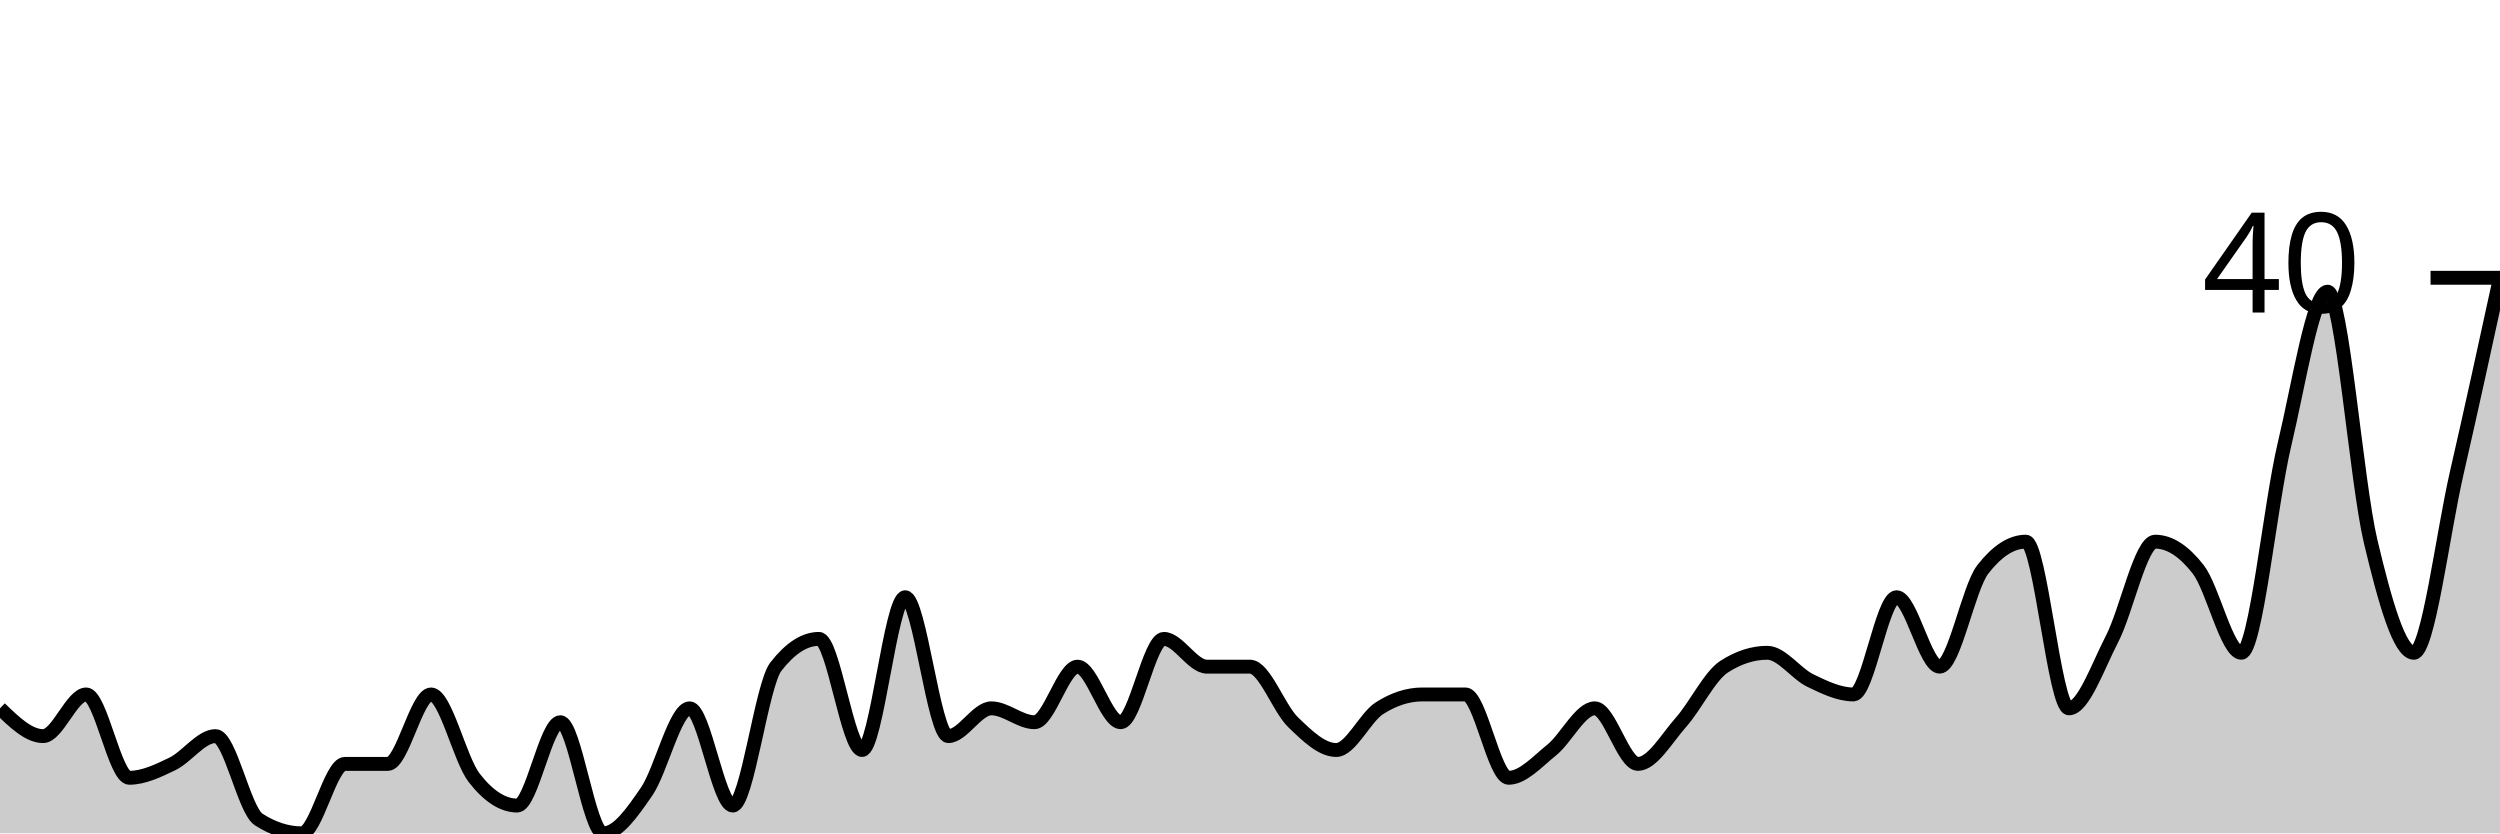
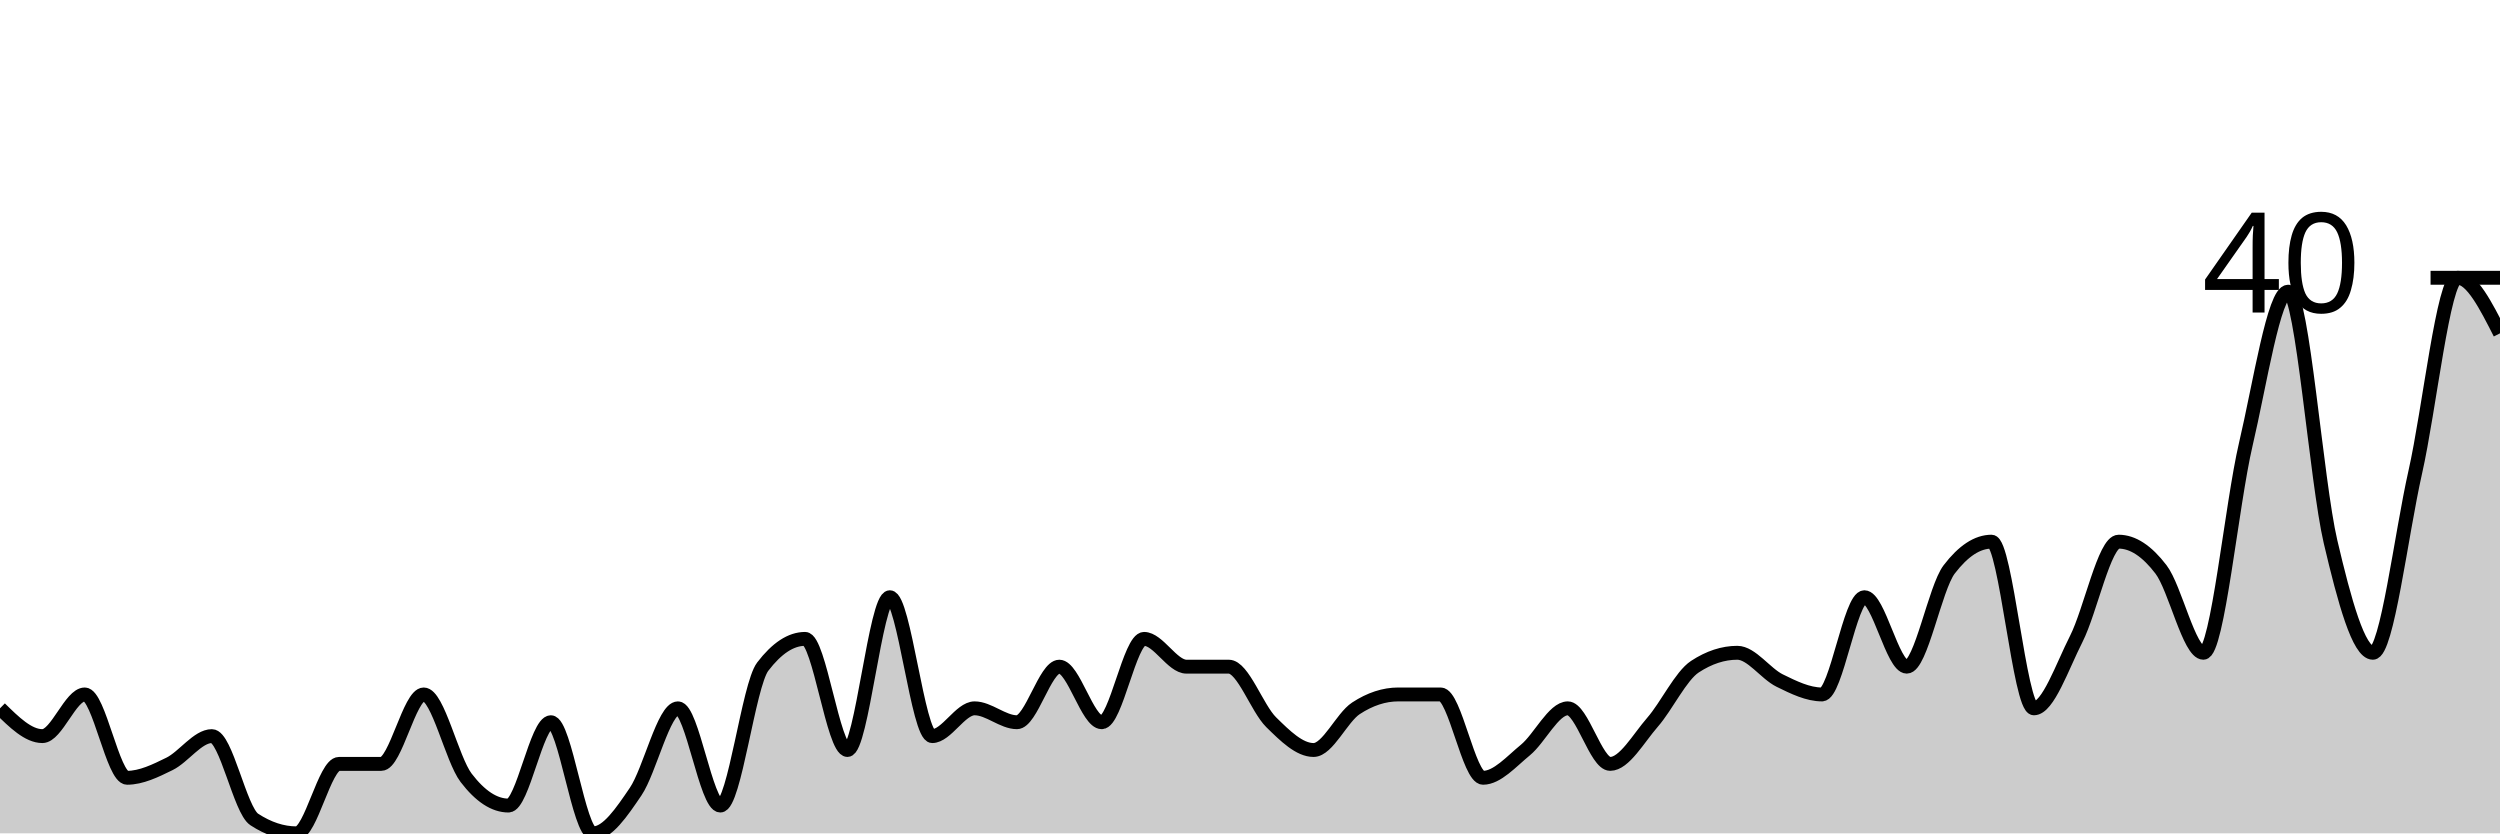
<svg xmlns="http://www.w3.org/2000/svg" viewBox="0 0 180 60">
  <g transform="translate(0,20)">
-     <path class="area" fill="rgba(0, 0, 0, 0.2)" d="M0,31C1.034,32,2.069,33,3.103,33C4.138,33,5.172,30,6.207,30C7.241,30,8.276,36,9.31,36C10.345,36,11.379,35.5,12.414,35C13.448,34.5,14.483,33,15.517,33C16.552,33,17.586,38.333,18.621,39C19.655,39.667,20.69,40,21.724,40C22.759,40,23.793,35,24.828,35C25.862,35,26.897,35,27.931,35C28.966,35,30,30,31.034,30C32.069,30,33.103,34.667,34.138,36C35.172,37.333,36.207,38,37.241,38C38.276,38,39.31,32,40.345,32C41.379,32,42.414,40,43.448,40C44.483,40,45.517,38.5,46.552,37C47.586,35.5,48.621,31,49.655,31C50.69,31,51.724,38,52.759,38C53.793,38,54.828,29.333,55.862,28C56.897,26.667,57.931,26,58.966,26C60,26,61.034,34,62.069,34C63.103,34,64.138,23,65.172,23C66.207,23,67.241,33,68.276,33C69.31,33,70.345,31,71.379,31C72.414,31,73.448,32,74.483,32C75.517,32,76.552,28,77.586,28C78.621,28,79.655,32,80.69,32C81.724,32,82.759,26,83.793,26C84.828,26,85.862,28,86.897,28C87.931,28,88.966,28,90,28C91.034,28,92.069,31,93.103,32C94.138,33,95.172,34,96.207,34C97.241,34,98.276,31.667,99.31,31C100.345,30.333,101.379,30,102.414,30C103.448,30,104.483,30,105.517,30C106.552,30,107.586,36,108.621,36C109.655,36,110.69,34.833,111.724,34C112.759,33.167,113.793,31,114.828,31C115.862,31,116.897,35,117.931,35C118.966,35,120,33.167,121.034,32C122.069,30.833,123.103,28.667,124.138,28C125.172,27.333,126.207,27,127.241,27C128.276,27,129.31,28.5,130.345,29C131.379,29.5,132.414,30,133.448,30C134.483,30,135.517,23,136.552,23C137.586,23,138.621,28,139.655,28C140.69,28,141.724,22.333,142.759,21C143.793,19.667,144.828,19,145.862,19C146.897,19,147.931,31,148.966,31C150,31,151.034,28,152.069,26C153.103,24,154.138,19,155.172,19C156.207,19,157.241,19.667,158.276,21C159.31,22.333,160.345,27,161.379,27C162.414,27,163.448,16.333,164.483,12C165.517,7.667,166.552,1,167.586,1C168.621,1,169.655,14.667,170.69,19C171.724,23.333,172.759,27,173.793,27C174.828,27,175.862,18.5,176.897,14C177.931,9.5,178.966,4.75,180,0L180,40C178.966,40,177.931,40,176.897,40C175.862,40,174.828,40,173.793,40C172.759,40,171.724,40,170.69,40C169.655,40,168.621,40,167.586,40C166.552,40,165.517,40,164.483,40C163.448,40,162.414,40,161.379,40C160.345,40,159.31,40,158.276,40C157.241,40,156.207,40,155.172,40C154.138,40,153.103,40,152.069,40C151.034,40,150,40,148.966,40C147.931,40,146.897,40,145.862,40C144.828,40,143.793,40,142.759,40C141.724,40,140.69,40,139.655,40C138.621,40,137.586,40,136.552,40C135.517,40,134.483,40,133.448,40C132.414,40,131.379,40,130.345,40C129.31,40,128.276,40,127.241,40C126.207,40,125.172,40,124.138,40C123.103,40,122.069,40,121.034,40C120,40,118.966,40,117.931,40C116.897,40,115.862,40,114.828,40C113.793,40,112.759,40,111.724,40C110.69,40,109.655,40,108.621,40C107.586,40,106.552,40,105.517,40C104.483,40,103.448,40,102.414,40C101.379,40,100.345,40,99.31,40C98.276,40,97.241,40,96.207,40C95.172,40,94.138,40,93.103,40C92.069,40,91.034,40,90,40C88.966,40,87.931,40,86.897,40C85.862,40,84.828,40,83.793,40C82.759,40,81.724,40,80.69,40C79.655,40,78.621,40,77.586,40C76.552,40,75.517,40,74.483,40C73.448,40,72.414,40,71.379,40C70.345,40,69.31,40,68.276,40C67.241,40,66.207,40,65.172,40C64.138,40,63.103,40,62.069,40C61.034,40,60,40,58.966,40C57.931,40,56.897,40,55.862,40C54.828,40,53.793,40,52.759,40C51.724,40,50.69,40,49.655,40C48.621,40,47.586,40,46.552,40C45.517,40,44.483,40,43.448,40C42.414,40,41.379,40,40.345,40C39.31,40,38.276,40,37.241,40C36.207,40,35.172,40,34.138,40C33.103,40,32.069,40,31.034,40C30,40,28.966,40,27.931,40C26.897,40,25.862,40,24.828,40C23.793,40,22.759,40,21.724,40C20.69,40,19.655,40,18.621,40C17.586,40,16.552,40,15.517,40C14.483,40,13.448,40,12.414,40C11.379,40,10.345,40,9.31,40C8.276,40,7.241,40,6.207,40C5.172,40,4.138,40,3.103,40C2.069,40,1.034,40,0,40Z" />
-     <path class="line" stroke="black" fill="none" d="M0,31C1.034,32,2.069,33,3.103,33C4.138,33,5.172,30,6.207,30C7.241,30,8.276,36,9.31,36C10.345,36,11.379,35.5,12.414,35C13.448,34.5,14.483,33,15.517,33C16.552,33,17.586,38.333,18.621,39C19.655,39.667,20.69,40,21.724,40C22.759,40,23.793,35,24.828,35C25.862,35,26.897,35,27.931,35C28.966,35,30,30,31.034,30C32.069,30,33.103,34.667,34.138,36C35.172,37.333,36.207,38,37.241,38C38.276,38,39.31,32,40.345,32C41.379,32,42.414,40,43.448,40C44.483,40,45.517,38.5,46.552,37C47.586,35.5,48.621,31,49.655,31C50.69,31,51.724,38,52.759,38C53.793,38,54.828,29.333,55.862,28C56.897,26.667,57.931,26,58.966,26C60,26,61.034,34,62.069,34C63.103,34,64.138,23,65.172,23C66.207,23,67.241,33,68.276,33C69.31,33,70.345,31,71.379,31C72.414,31,73.448,32,74.483,32C75.517,32,76.552,28,77.586,28C78.621,28,79.655,32,80.69,32C81.724,32,82.759,26,83.793,26C84.828,26,85.862,28,86.897,28C87.931,28,88.966,28,90,28C91.034,28,92.069,31,93.103,32C94.138,33,95.172,34,96.207,34C97.241,34,98.276,31.667,99.31,31C100.345,30.333,101.379,30,102.414,30C103.448,30,104.483,30,105.517,30C106.552,30,107.586,36,108.621,36C109.655,36,110.69,34.833,111.724,34C112.759,33.167,113.793,31,114.828,31C115.862,31,116.897,35,117.931,35C118.966,35,120,33.167,121.034,32C122.069,30.833,123.103,28.667,124.138,28C125.172,27.333,126.207,27,127.241,27C128.276,27,129.31,28.5,130.345,29C131.379,29.5,132.414,30,133.448,30C134.483,30,135.517,23,136.552,23C137.586,23,138.621,28,139.655,28C140.69,28,141.724,22.333,142.759,21C143.793,19.667,144.828,19,145.862,19C146.897,19,147.931,31,148.966,31C150,31,151.034,28,152.069,26C153.103,24,154.138,19,155.172,19C156.207,19,157.241,19.667,158.276,21C159.31,22.333,160.345,27,161.379,27C162.414,27,163.448,16.333,164.483,12C165.517,7.667,166.552,1,167.586,1C168.621,1,169.655,14.667,170.69,19C171.724,23.333,172.759,27,173.793,27C174.828,27,175.862,18.5,176.897,14C177.931,9.5,178.966,4.75,180,0" />
+     <path class="area" fill="rgba(0, 0, 0, 0.2)" d="M0,31C1.017,32,2.034,33,3.051,33C4.068,33,5.085,30,6.102,30C7.119,30,8.136,36,9.153,36C10.169,36,11.186,35.5,12.203,35C13.22,34.5,14.237,33,15.254,33C16.271,33,17.288,38.333,18.305,39C19.322,39.667,20.339,40,21.356,40C22.373,40,23.39,35,24.407,35C25.424,35,26.441,35,27.458,35C28.475,35,29.492,30,30.508,30C31.525,30,32.542,34.667,33.559,36C34.576,37.333,35.593,38,36.61,38C37.627,38,38.644,32,39.661,32C40.678,32,41.695,40,42.712,40C43.729,40,44.746,38.5,45.763,37C46.78,35.5,47.797,31,48.814,31C49.831,31,50.847,38,51.864,38C52.881,38,53.898,29.333,54.915,28C55.932,26.667,56.949,26,57.966,26C58.983,26,60,34,61.017,34C62.034,34,63.051,23,64.068,23C65.085,23,66.102,33,67.119,33C68.136,33,69.153,31,70.169,31C71.186,31,72.203,32,73.22,32C74.237,32,75.254,28,76.271,28C77.288,28,78.305,32,79.322,32C80.339,32,81.356,26,82.373,26C83.39,26,84.407,28,85.424,28C86.441,28,87.458,28,88.475,28C89.492,28,90.508,31,91.525,32C92.542,33,93.559,34,94.576,34C95.593,34,96.61,31.667,97.627,31C98.644,30.333,99.661,30,100.678,30C101.695,30,102.712,30,103.729,30C104.746,30,105.763,36,106.78,36C107.797,36,108.814,34.833,109.831,34C110.847,33.167,111.864,31,112.881,31C113.898,31,114.915,35,115.932,35C116.949,35,117.966,33.167,118.983,32C120,30.833,121.017,28.667,122.034,28C123.051,27.333,124.068,27,125.085,27C126.102,27,127.119,28.5,128.136,29C129.153,29.5,130.169,30,131.186,30C132.203,30,133.22,23,134.237,23C135.254,23,136.271,28,137.288,28C138.305,28,139.322,22.333,140.339,21C141.356,19.667,142.373,19,143.39,19C144.407,19,145.424,31,146.441,31C147.458,31,148.475,28,149.492,26C150.508,24,151.525,19,152.542,19C153.559,19,154.576,19.667,155.593,21C156.61,22.333,157.627,27,158.644,27C159.661,27,160.678,16.333,161.695,12C162.712,7.667,163.729,1,164.746,1C165.763,1,166.78,14.667,167.797,19C168.814,23.333,169.831,27,170.847,27C171.864,27,172.881,18.5,173.898,14C174.915,9.5,175.932,0,176.949,0C177.966,0,178.983,2,180,4L180,40C178.983,40,177.966,40,176.949,40C175.932,40,174.915,40,173.898,40C172.881,40,171.864,40,170.847,40C169.831,40,168.814,40,167.797,40C166.78,40,165.763,40,164.746,40C163.729,40,162.712,40,161.695,40C160.678,40,159.661,40,158.644,40C157.627,40,156.61,40,155.593,40C154.576,40,153.559,40,152.542,40C151.525,40,150.508,40,149.492,40C148.475,40,147.458,40,146.441,40C145.424,40,144.407,40,143.39,40C142.373,40,141.356,40,140.339,40C139.322,40,138.305,40,137.288,40C136.271,40,135.254,40,134.237,40C133.22,40,132.203,40,131.186,40C130.169,40,129.153,40,128.136,40C127.119,40,126.102,40,125.085,40C124.068,40,123.051,40,122.034,40C121.017,40,120,40,118.983,40C117.966,40,116.949,40,115.932,40C114.915,40,113.898,40,112.881,40C111.864,40,110.847,40,109.831,40C108.814,40,107.797,40,106.78,40C105.763,40,104.746,40,103.729,40C102.712,40,101.695,40,100.678,40C99.661,40,98.644,40,97.627,40C96.61,40,95.593,40,94.576,40C93.559,40,92.542,40,91.525,40C90.508,40,89.492,40,88.475,40C87.458,40,86.441,40,85.424,40C84.407,40,83.39,40,82.373,40C81.356,40,80.339,40,79.322,40C78.305,40,77.288,40,76.271,40C75.254,40,74.237,40,73.22,40C72.203,40,71.186,40,70.169,40C69.153,40,68.136,40,67.119,40C66.102,40,65.085,40,64.068,40C63.051,40,62.034,40,61.017,40C60,40,58.983,40,57.966,40C56.949,40,55.932,40,54.915,40C53.898,40,52.881,40,51.864,40C50.847,40,49.831,40,48.814,40C47.797,40,46.78,40,45.763,40C44.746,40,43.729,40,42.712,40C41.695,40,40.678,40,39.661,40C38.644,40,37.627,40,36.61,40C35.593,40,34.576,40,33.559,40C32.542,40,31.525,40,30.508,40C29.492,40,28.475,40,27.458,40C26.441,40,25.424,40,24.407,40C23.39,40,22.373,40,21.356,40C20.339,40,19.322,40,18.305,40C17.288,40,16.271,40,15.254,40C14.237,40,13.22,40,12.203,40C11.186,40,10.169,40,9.153,40C8.136,40,7.119,40,6.102,40C5.085,40,4.068,40,3.051,40C2.034,40,1.017,40,0,40Z" />
+     <path class="line" stroke="black" fill="none" d="M0,31C1.017,32,2.034,33,3.051,33C4.068,33,5.085,30,6.102,30C7.119,30,8.136,36,9.153,36C10.169,36,11.186,35.5,12.203,35C13.22,34.5,14.237,33,15.254,33C16.271,33,17.288,38.333,18.305,39C19.322,39.667,20.339,40,21.356,40C22.373,40,23.39,35,24.407,35C25.424,35,26.441,35,27.458,35C28.475,35,29.492,30,30.508,30C31.525,30,32.542,34.667,33.559,36C34.576,37.333,35.593,38,36.61,38C37.627,38,38.644,32,39.661,32C40.678,32,41.695,40,42.712,40C43.729,40,44.746,38.5,45.763,37C46.78,35.5,47.797,31,48.814,31C49.831,31,50.847,38,51.864,38C52.881,38,53.898,29.333,54.915,28C55.932,26.667,56.949,26,57.966,26C58.983,26,60,34,61.017,34C62.034,34,63.051,23,64.068,23C65.085,23,66.102,33,67.119,33C68.136,33,69.153,31,70.169,31C71.186,31,72.203,32,73.22,32C74.237,32,75.254,28,76.271,28C77.288,28,78.305,32,79.322,32C80.339,32,81.356,26,82.373,26C83.39,26,84.407,28,85.424,28C86.441,28,87.458,28,88.475,28C89.492,28,90.508,31,91.525,32C92.542,33,93.559,34,94.576,34C95.593,34,96.61,31.667,97.627,31C98.644,30.333,99.661,30,100.678,30C101.695,30,102.712,30,103.729,30C104.746,30,105.763,36,106.78,36C107.797,36,108.814,34.833,109.831,34C110.847,33.167,111.864,31,112.881,31C113.898,31,114.915,35,115.932,35C116.949,35,117.966,33.167,118.983,32C120,30.833,121.017,28.667,122.034,28C123.051,27.333,124.068,27,125.085,27C126.102,27,127.119,28.5,128.136,29C129.153,29.5,130.169,30,131.186,30C132.203,30,133.22,23,134.237,23C135.254,23,136.271,28,137.288,28C138.305,28,139.322,22.333,140.339,21C141.356,19.667,142.373,19,143.39,19C144.407,19,145.424,31,146.441,31C147.458,31,148.475,28,149.492,26C150.508,24,151.525,19,152.542,19C153.559,19,154.576,19.667,155.593,21C156.61,22.333,157.627,27,158.644,27C159.661,27,160.678,16.333,161.695,12C162.712,7.667,163.729,1,164.746,1C165.763,1,166.78,14.667,167.797,19C168.814,23.333,169.831,27,170.847,27C171.864,27,172.881,18.5,173.898,14C174.915,9.5,175.932,0,176.949,0C177.966,0,178.983,2,180,4" />
    <path class="axis-ceiling" stroke-width="1" stroke="black" fill="none" d="M175,0L180,0" />
    <text class="axis-ceiling-label" font-family="sans-serif" text-anchor="end" font-size="10px" x="170" y="2.5">40</text>
  </g>
</svg>
